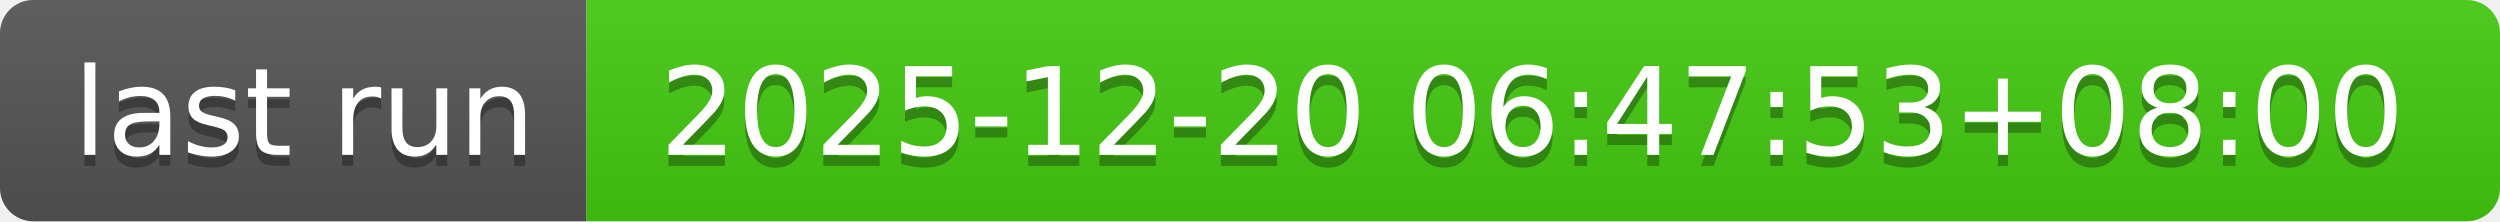
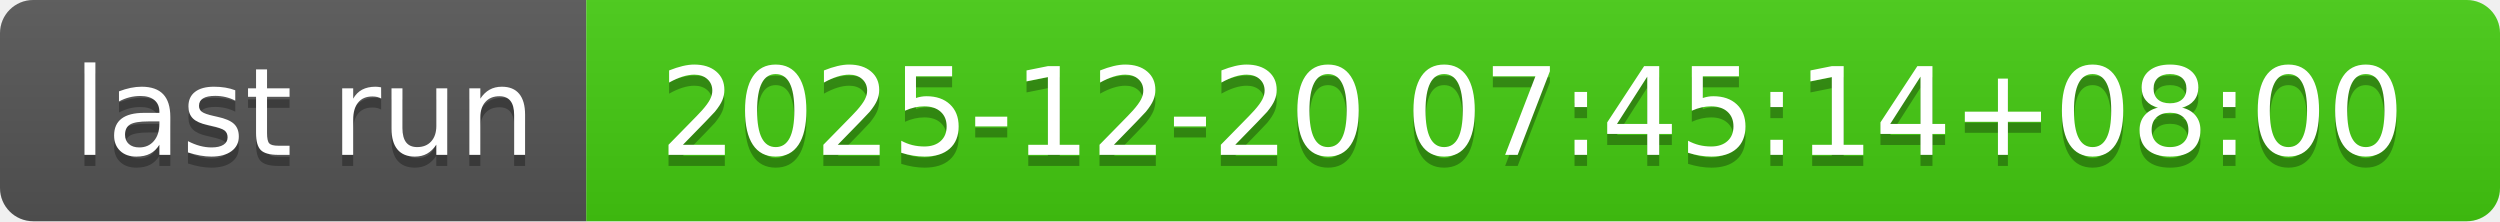
- <svg xmlns="http://www.w3.org/2000/svg" width="226" height="20" role="img" aria-label="last run: 2025-12-20 06:47:53+08:00">
+ <svg xmlns="http://www.w3.org/2000/svg" width="226" height="20" role="img" aria-label="last run: 2025-12-20 07:45:14+08:00">
  <linearGradient id="s" x2="0" y2="100%">
    <stop offset="0" stop-color="#bbb" stop-opacity=".1" />
    <stop offset="1" stop-opacity=".1" />
  </linearGradient>
  <clipPath id="r">
    <rect width="226" height="20" rx="3" fill="#fff" />
  </clipPath>
  <g clip-path="url(#r)">
    <rect width="53" height="20" fill="#555" />
    <rect x="53" width="173" height="20" fill="#4c1" />
    <rect width="226" height="20" fill="url(#s)" />
  </g>
  <g fill="#fff" text-anchor="middle" font-family="Verdana,Geneva,DejaVu Sans,sans-serif" text-rendering="geometricPrecision" font-size="110">
    <text aria-hidden="true" x="275" y="150" fill="#010101" fill-opacity=".3" transform="scale(.1)" textLength="430">last run</text>
    <text x="275" y="140" transform="scale(.1)" fill="#fff" textLength="430">last run</text>
-     <text aria-hidden="true" x="1385" y="150" fill="#010101" fill-opacity=".3" transform="scale(.1)" textLength="1630">2025-12-20 06:47:53+08:00</text>
-     <text x="1385" y="140" transform="scale(.1)" fill="#fff" textLength="1630">2025-12-20 06:47:53+08:00</text>
+     <text aria-hidden="true" x="1385" y="150" fill="#010101" fill-opacity=".3" transform="scale(.1)" textLength="1630">2025-12-20 07:45:14+08:00</text>
+     <text x="1385" y="140" transform="scale(.1)" fill="#fff" textLength="1630">2025-12-20 07:45:14+08:00</text>
  </g>
</svg>
